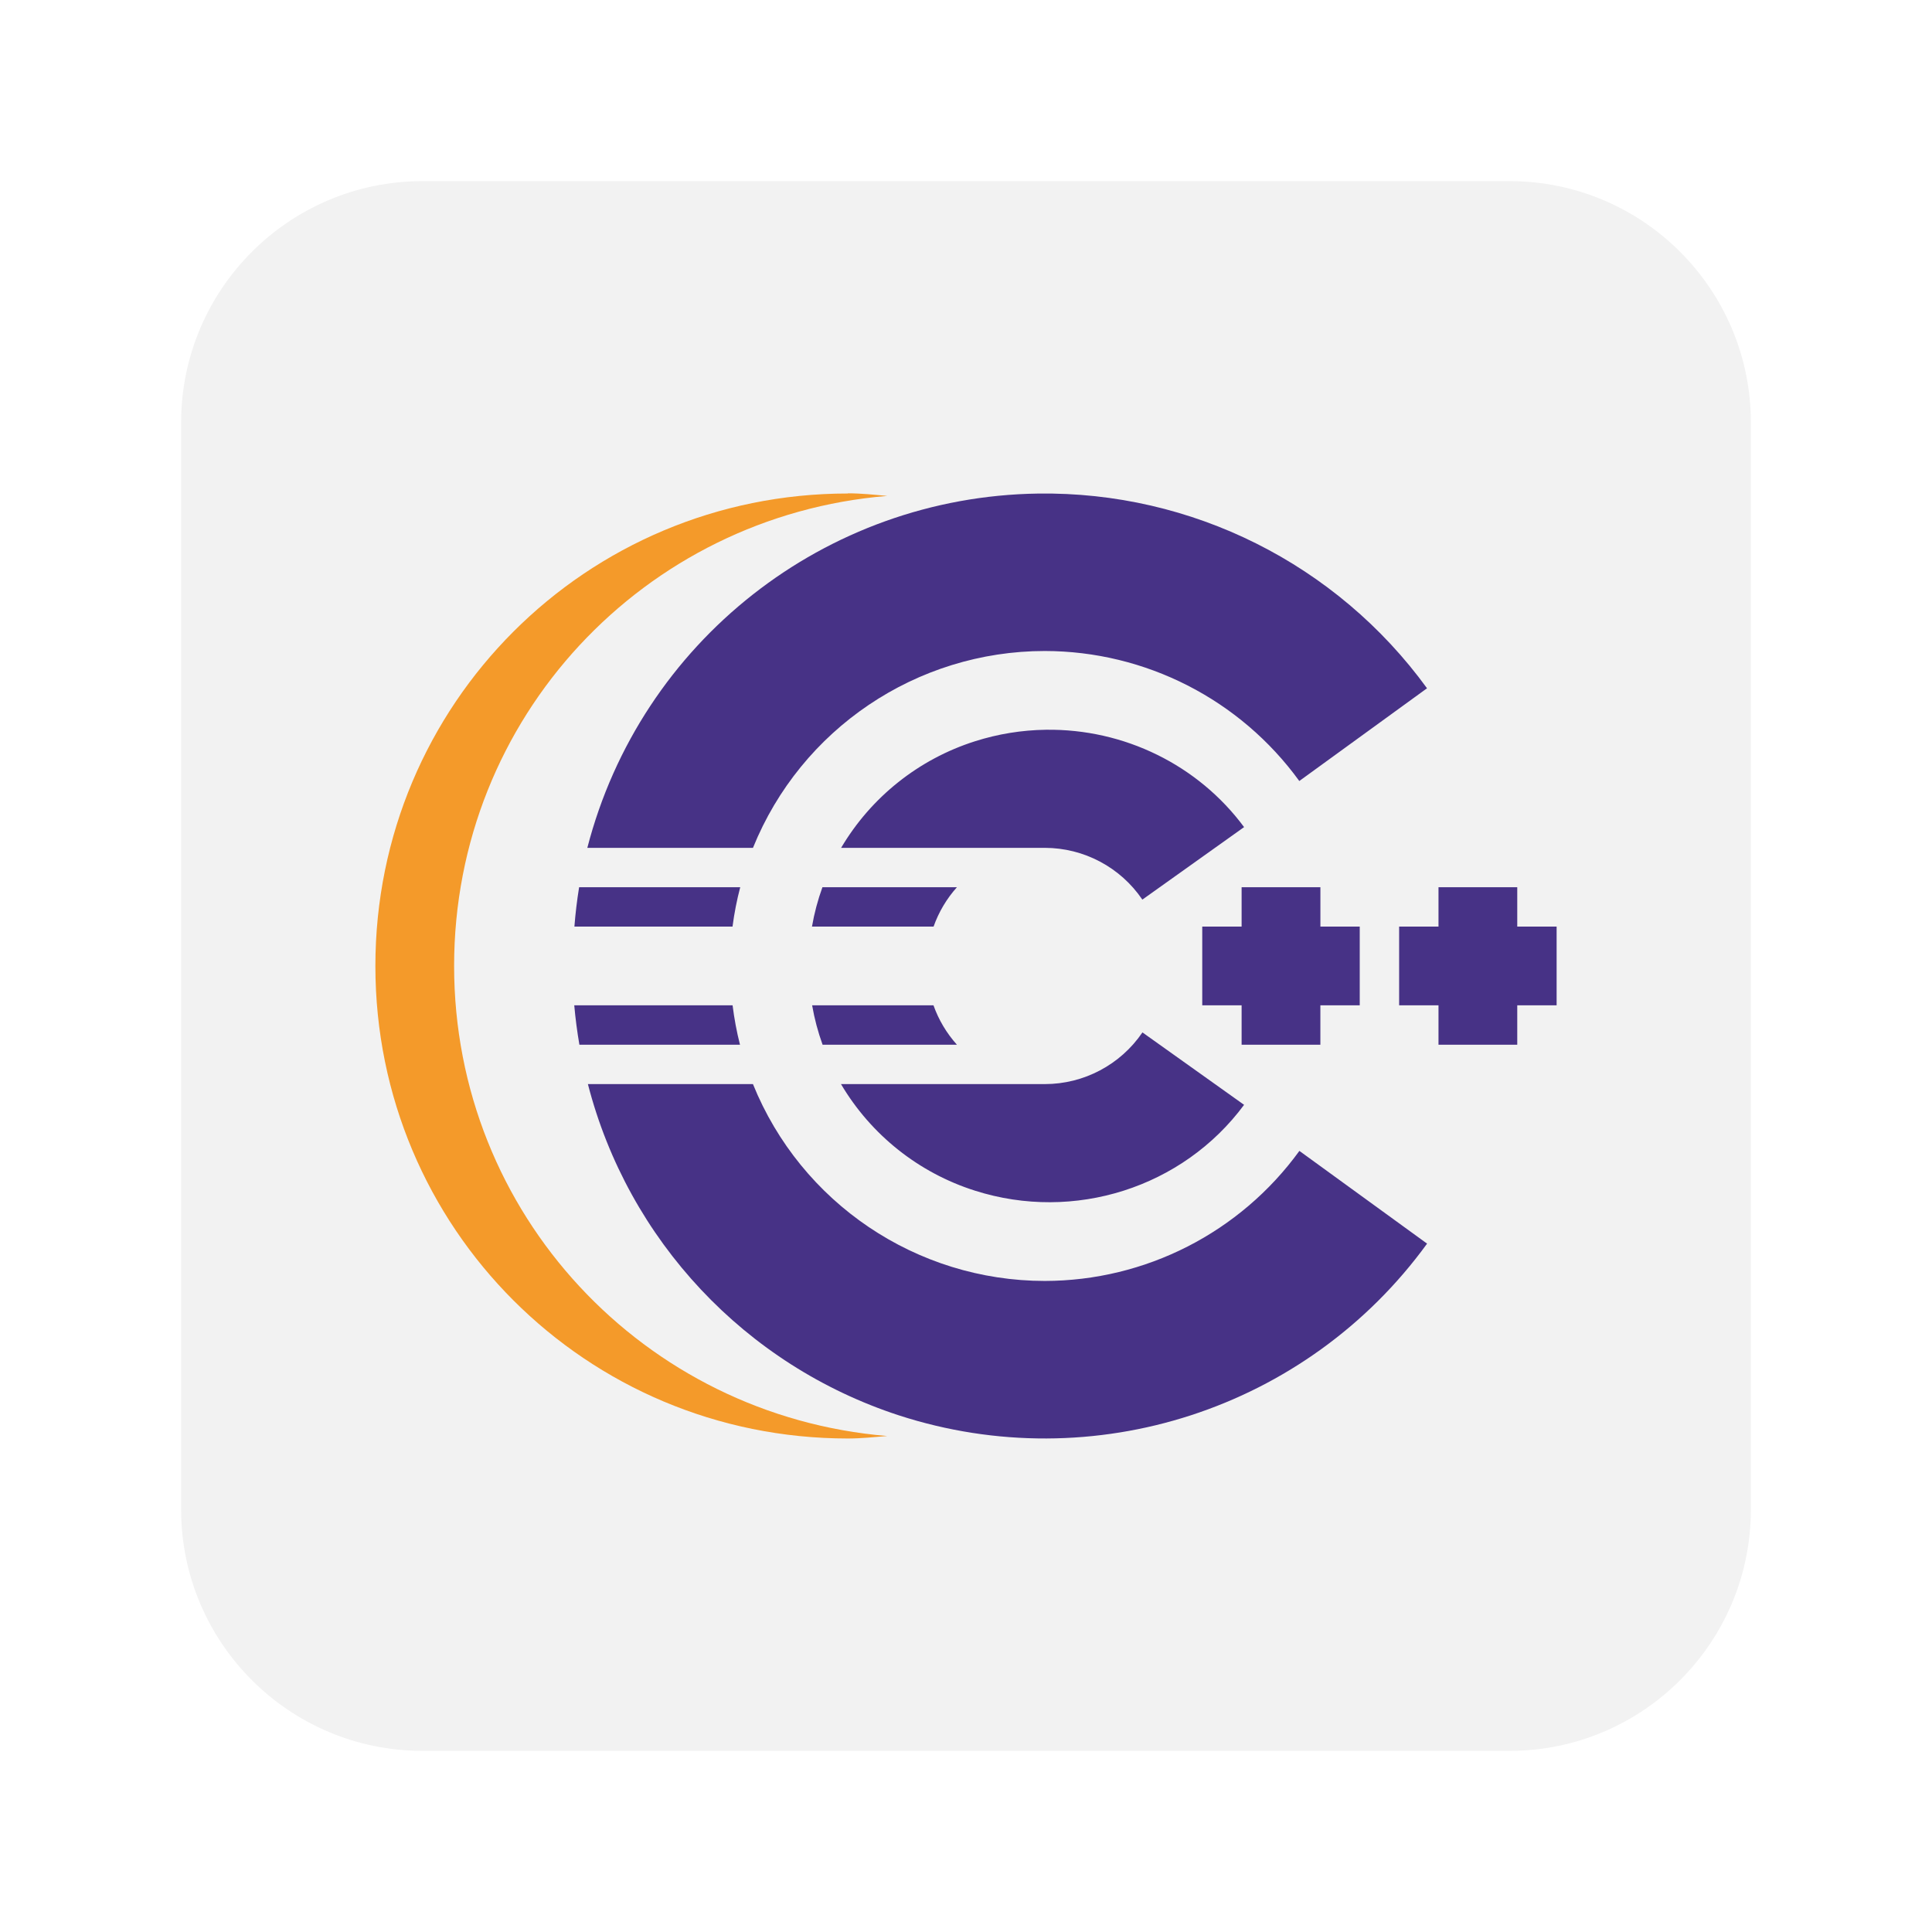
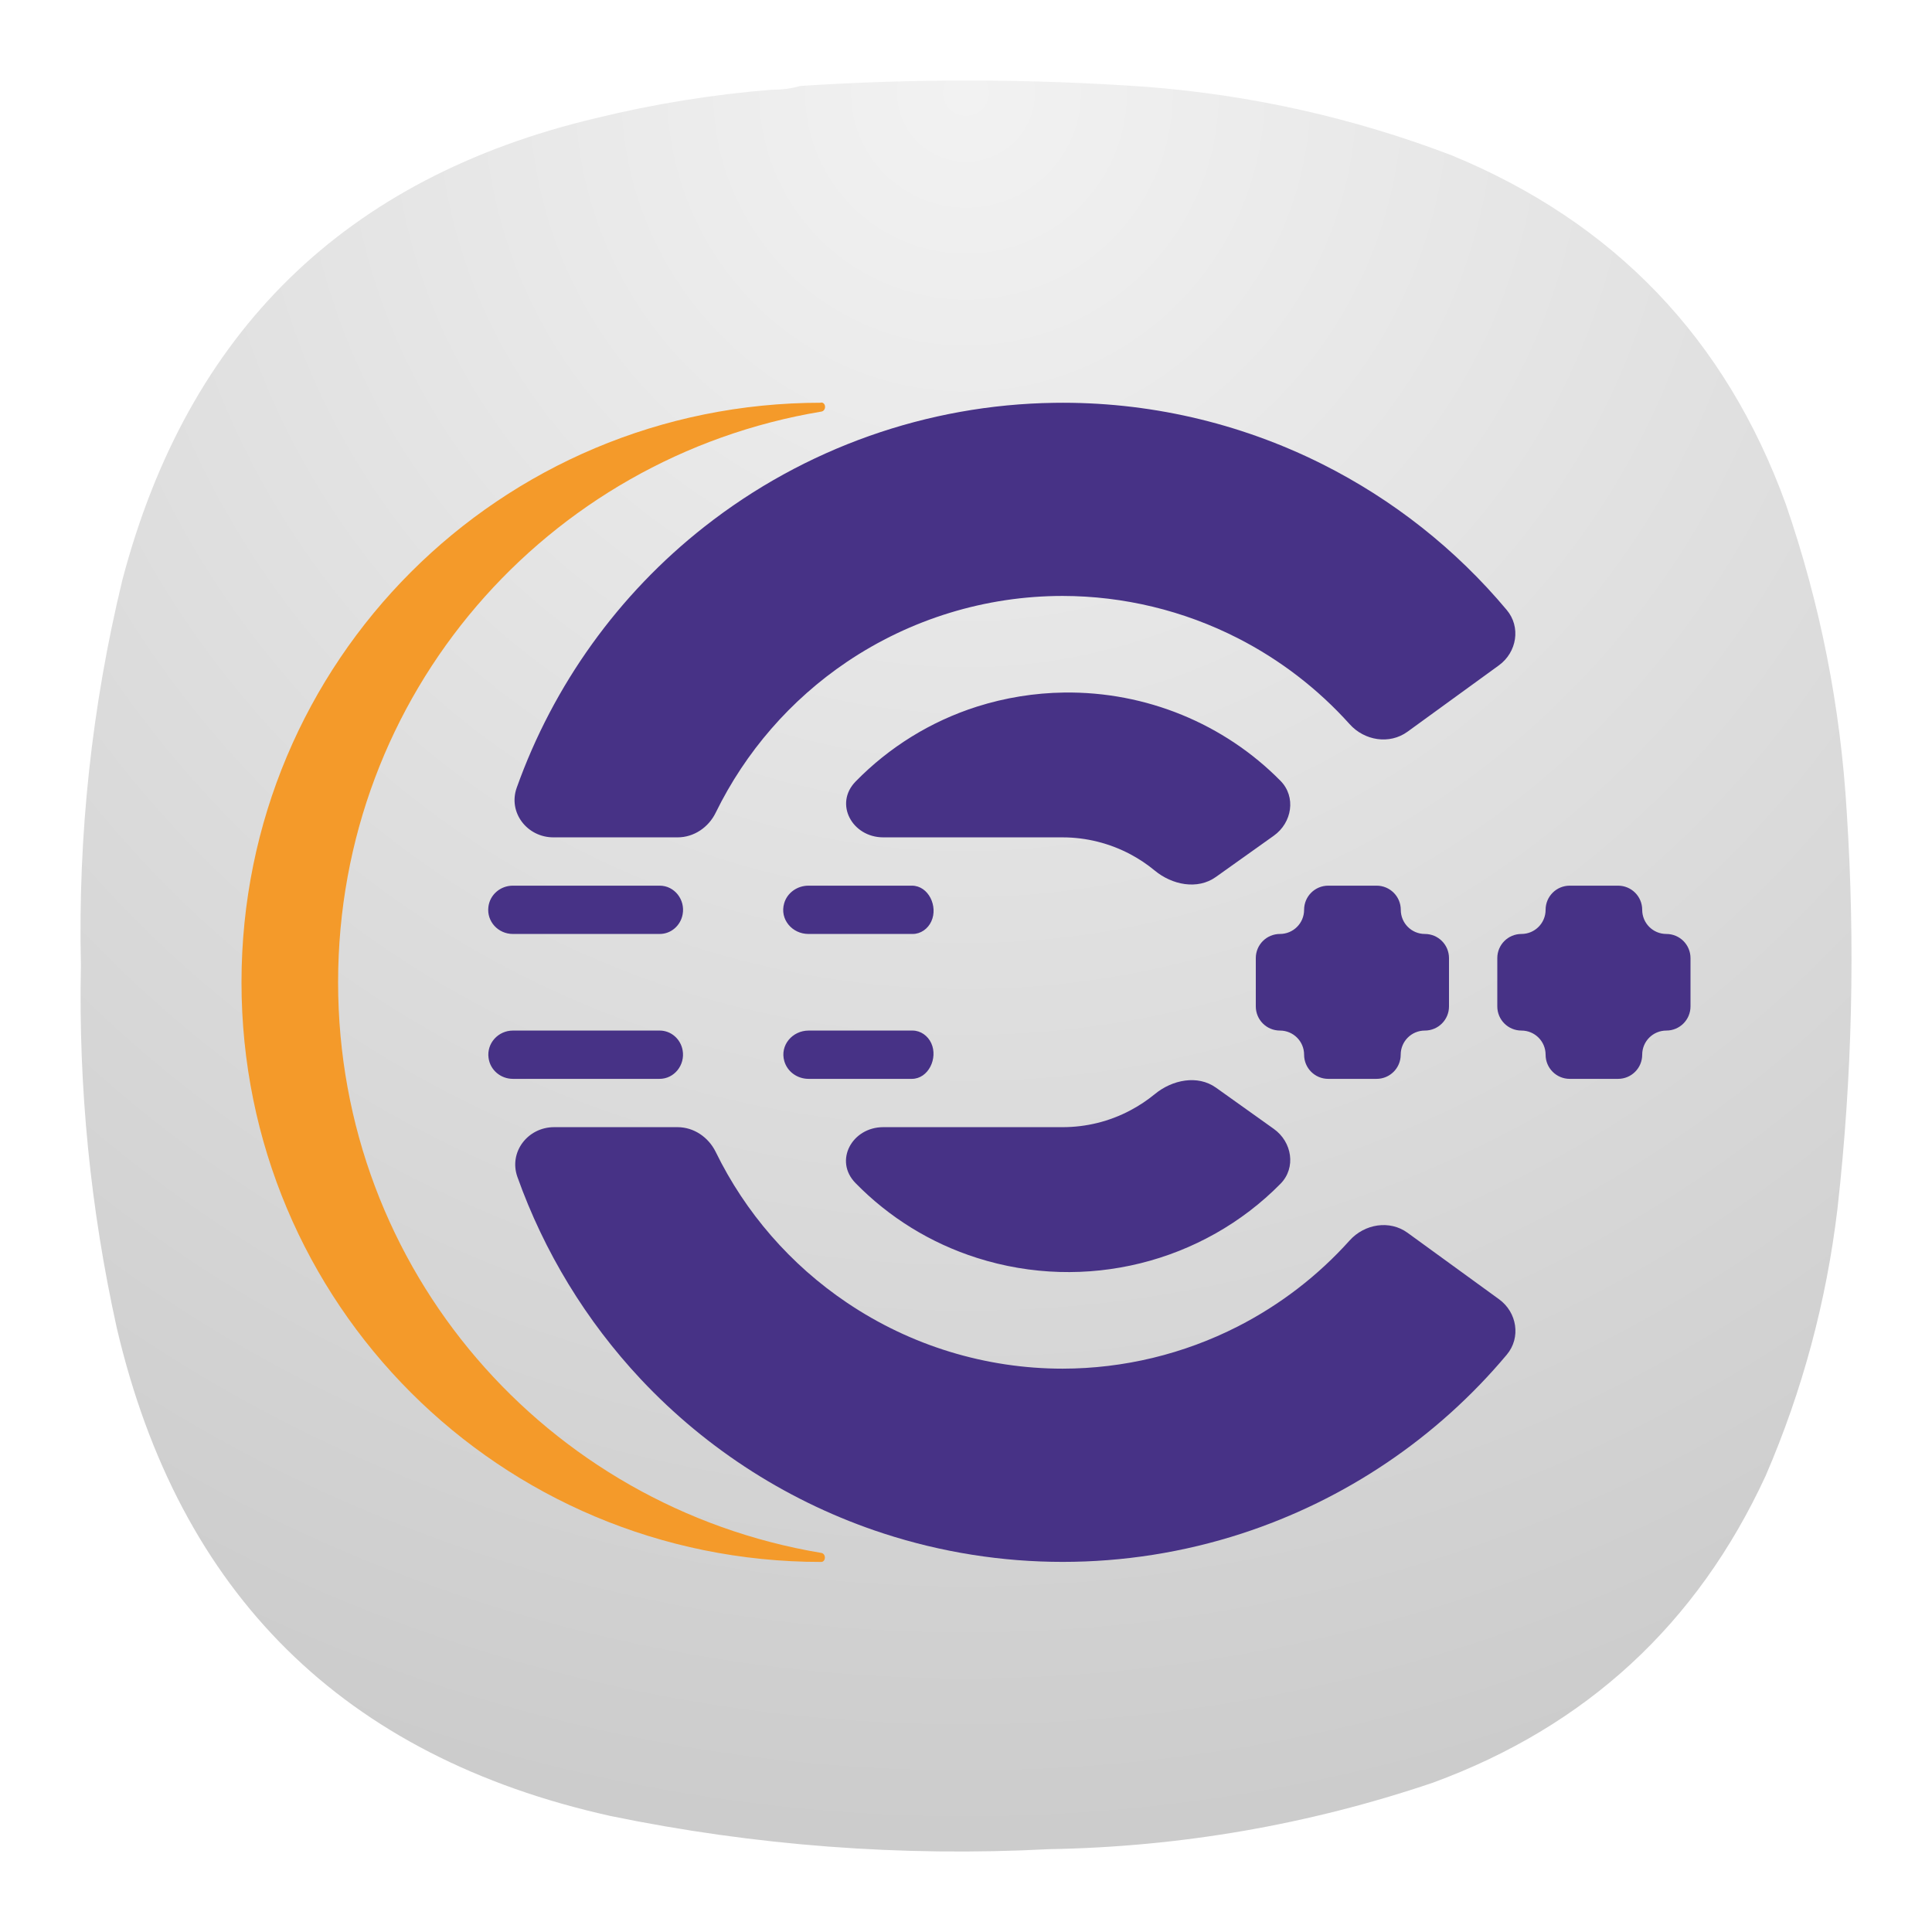
- <svg xmlns="http://www.w3.org/2000/svg" width="64" height="64">
-   <rect x="6" y="6" width="52" height="52" rx="8" ry="8" fill="#f2f2f2" />
-   <path d="M28.087 16.348c-8.671 0-15.652 6.98-15.652 15.652s6.98 15.652 15.652 15.652c.443 0 .866-.046 1.304-.082-8.05-.668-14.348-7.348-14.348-15.571 0-8.23 6.298-14.91 14.348-15.571-.438-.04-.86-.086-1.304-.086" fill="#f49a2a" fill-rule="evenodd" />
-   <path d="M34.387 16.35a15.652 15.652 0 0 0-14.931 11.736h5.487a10.435 10.435 0 0 1 9.666-6.521 10.435 10.435 0 0 1 8.432 4.307l4.231-3.072a15.652 15.652 0 0 0-12.886-6.45zm.26 7.824a8.114 8.114 0 0 0-2.351.382 7.947 7.947 0 0 0-4.433 3.53h6.746a3.91 3.91 0 0 1 3.233 1.715l3.37-2.402c-1.524-2.058-3.972-3.26-6.565-3.225zM19.184 29.39c-.07.432-.122.867-.156 1.304h5.238c.057-.44.142-.875.255-1.304zm8.06 0c-.153.424-.27.86-.346 1.304h4.028c.17-.48.433-.924.774-1.304zm13.886 0v1.304h-1.304v2.609h1.304v1.304h2.609v-1.304h1.304v-2.609H43.74v-1.304zm6.522 0v1.304h-1.304v2.609h1.304v1.304h2.609v-1.304h1.304v-2.609h-1.304v-1.304zm-28.629 3.913c.039.437.096.872.17 1.304h5.32c-.11-.429-.19-.865-.245-1.304zm7.88 0c.077.444.193.88.346 1.304h4.45a3.913 3.913 0 0 1-.776-1.304zm10.942.897a3.913 3.913 0 0 1-3.236 1.712h-6.75a7.948 7.948 0 0 0 4.437 3.53c3.286 1.047 6.886-.1 8.916-2.843zm-18.37 1.712a15.651 15.651 0 0 0 10.297 10.972 15.653 15.653 0 0 0 17.502-5.687l-4.23-3.072a10.435 10.435 0 0 1-8.434 4.308 10.435 10.435 0 0 1-9.668-6.522z" fill="#473286" style="paint-order:normal" />
+ <svg xmlns="http://www.w3.org/2000/svg" width="24" height="24" viewBox="0 0 24 24" fill="none">
+   <path fill-rule="evenodd" clip-rule="evenodd" d="M9.596 1.114C9.716 1.115 9.83 1.1 9.94 1.068C11.376 0.974 12.811 0.978 14.247 1.079C15.548 1.181 16.808 1.463 18.027 1.927C20.052 2.76 21.439 4.207 22.185 6.266C22.612 7.505 22.864 8.78 22.941 10.09C23.048 11.735 23.01 13.376 22.826 15.013C22.689 16.164 22.392 17.271 21.933 18.334C21.082 20.176 19.704 21.447 17.798 22.146C16.253 22.668 14.665 22.943 13.033 22.971C11.197 23.066 9.379 22.929 7.58 22.558C4.268 21.821 2.226 19.802 1.452 16.502C1.123 15.016 0.974 13.512 1.005 11.991C0.968 10.372 1.14 8.777 1.52 7.205C2.332 4.119 4.29 2.207 7.397 1.469C8.12 1.292 8.854 1.173 9.596 1.114Z" fill="url(#paint0_radial_4_664)" />
+   <path fill-rule="evenodd" clip-rule="evenodd" d="M10.2 5.003C6.211 5.003 3 8.214 3 12.203C3 16.192 6.211 19.403 10.2 19.403V19.403C10.261 19.403 10.263 19.301 10.203 19.291C6.79 18.721 4.2 15.779 4.2 12.202C4.2 8.622 6.79 5.68 10.203 5.113C10.266 5.103 10.264 5 10.2 5V5" fill="#F49A2A" />
+   <path d="M13.098 5.004C11.52 5.026 9.993 5.567 8.752 6.542C7.68 7.384 6.874 8.51 6.419 9.785C6.309 10.093 6.548 10.402 6.875 10.402H8.417C8.62 10.402 8.802 10.278 8.891 10.095C9.26 9.341 9.82 8.695 10.519 8.223C11.311 7.689 12.245 7.403 13.2 7.403C13.957 7.404 14.703 7.584 15.377 7.928C15.902 8.196 16.372 8.558 16.765 8.995C16.949 9.201 17.26 9.252 17.484 9.09L18.62 8.265C18.844 8.102 18.895 7.788 18.717 7.577C18.086 6.823 17.305 6.206 16.423 5.764C15.392 5.248 14.252 4.987 13.098 5.004ZM13.218 8.603C12.851 8.608 12.486 8.667 12.136 8.778C11.561 8.961 11.044 9.283 10.629 9.708C10.358 9.985 10.586 10.402 10.973 10.402H13.2C13.494 10.402 13.783 10.475 14.042 10.612C14.149 10.669 14.251 10.737 14.344 10.814C14.56 10.993 14.876 11.057 15.104 10.894L15.823 10.382C16.051 10.22 16.103 9.899 15.907 9.7C15.208 8.991 14.237 8.589 13.218 8.603ZM6.371 11.002C6.217 11.002 6.086 11.113 6.067 11.265V11.265C6.044 11.447 6.189 11.602 6.371 11.602H8.195C8.337 11.602 8.455 11.497 8.48 11.358V11.358C8.514 11.177 8.379 11.002 8.195 11.002H6.371ZM10.043 11.002C9.905 11.002 9.779 11.089 9.741 11.222V11.222C9.684 11.418 9.839 11.602 10.043 11.602H11.338C11.438 11.602 11.527 11.538 11.569 11.446V11.446C11.656 11.259 11.534 11.002 11.328 11.002H10.043ZM16.5 11.002C16.334 11.002 16.2 11.136 16.2 11.302V11.302C16.2 11.468 16.066 11.602 15.9 11.602V11.602C15.734 11.602 15.6 11.736 15.6 11.902V12.502C15.6 12.668 15.734 12.802 15.9 12.802V12.802C16.066 12.802 16.2 12.936 16.2 13.102V13.102C16.2 13.268 16.334 13.402 16.5 13.402H17.1C17.266 13.402 17.4 13.268 17.4 13.102V13.102C17.4 12.936 17.534 12.802 17.7 12.802V12.802C17.866 12.802 18 12.668 18 12.502V11.902C18 11.736 17.866 11.602 17.7 11.602V11.602C17.535 11.602 17.401 11.468 17.401 11.302V11.302C17.401 11.136 17.266 11.002 17.101 11.002H16.5ZM19.5 11.002C19.334 11.002 19.2 11.136 19.2 11.302V11.302C19.2 11.468 19.066 11.602 18.9 11.602V11.602C18.734 11.602 18.6 11.736 18.6 11.902V12.502C18.6 12.668 18.734 12.802 18.9 12.802V12.802C19.066 12.802 19.2 12.936 19.2 13.102V13.102C19.2 13.268 19.334 13.402 19.5 13.402H20.1C20.266 13.402 20.4 13.268 20.4 13.102V13.102C20.4 12.936 20.534 12.802 20.7 12.802V12.802C20.866 12.802 21 12.668 21 12.502V11.902C21 11.736 20.866 11.602 20.7 11.602V11.602C20.534 11.602 20.4 11.468 20.4 11.302V11.302C20.4 11.136 20.266 11.002 20.1 11.002H19.5ZM6.372 12.802C6.189 12.802 6.044 12.96 6.069 13.142V13.142C6.089 13.293 6.22 13.402 6.372 13.402H8.193C8.377 13.402 8.512 13.229 8.48 13.048V13.048C8.456 12.908 8.337 12.802 8.195 12.802H6.372ZM10.046 12.802C9.842 12.802 9.686 12.986 9.743 13.182V13.182C9.782 13.316 9.907 13.402 10.045 13.402H11.327C11.533 13.402 11.655 13.145 11.568 12.958V12.958C11.526 12.867 11.437 12.802 11.336 12.802H10.046ZM15.105 13.511C14.877 13.349 14.562 13.413 14.346 13.591C14.252 13.668 14.15 13.736 14.042 13.793C13.783 13.931 13.494 14.002 13.2 14.002H10.972C10.585 14.002 10.356 14.419 10.627 14.696C11.043 15.122 11.56 15.443 12.136 15.626C13.483 16.055 14.944 15.683 15.907 14.705C16.103 14.506 16.051 14.185 15.823 14.023L15.105 13.511ZM6.883 14.002C6.557 14.002 6.318 14.311 6.427 14.619C6.759 15.551 7.28 16.407 7.96 17.133C8.788 18.015 9.825 18.674 10.975 19.049C12.421 19.52 13.979 19.52 15.426 19.05C16.713 18.631 17.853 17.86 18.718 16.828C18.896 16.616 18.845 16.302 18.622 16.14L17.485 15.314C17.262 15.152 16.951 15.204 16.766 15.409C16.374 15.846 15.904 16.208 15.378 16.477C14.704 16.821 13.958 17.001 13.201 17.002C12.245 17.002 11.311 16.716 10.519 16.181C9.82 15.71 9.259 15.064 8.891 14.31C8.801 14.127 8.62 14.002 8.416 14.002L6.883 14.002Z" fill="#473286" />
+   <defs>
+     <radialGradient id="paint0_radial_4_664" cx="0" cy="0" r="1" gradientUnits="userSpaceOnUse" gradientTransform="translate(12 1) rotate(90) scale(22)">
+       <stop stop-color="#F2F2F2" />
+       <stop offset="1" stop-color="#CCCCCC" />
+     </radialGradient>
+   </defs>
</svg>
